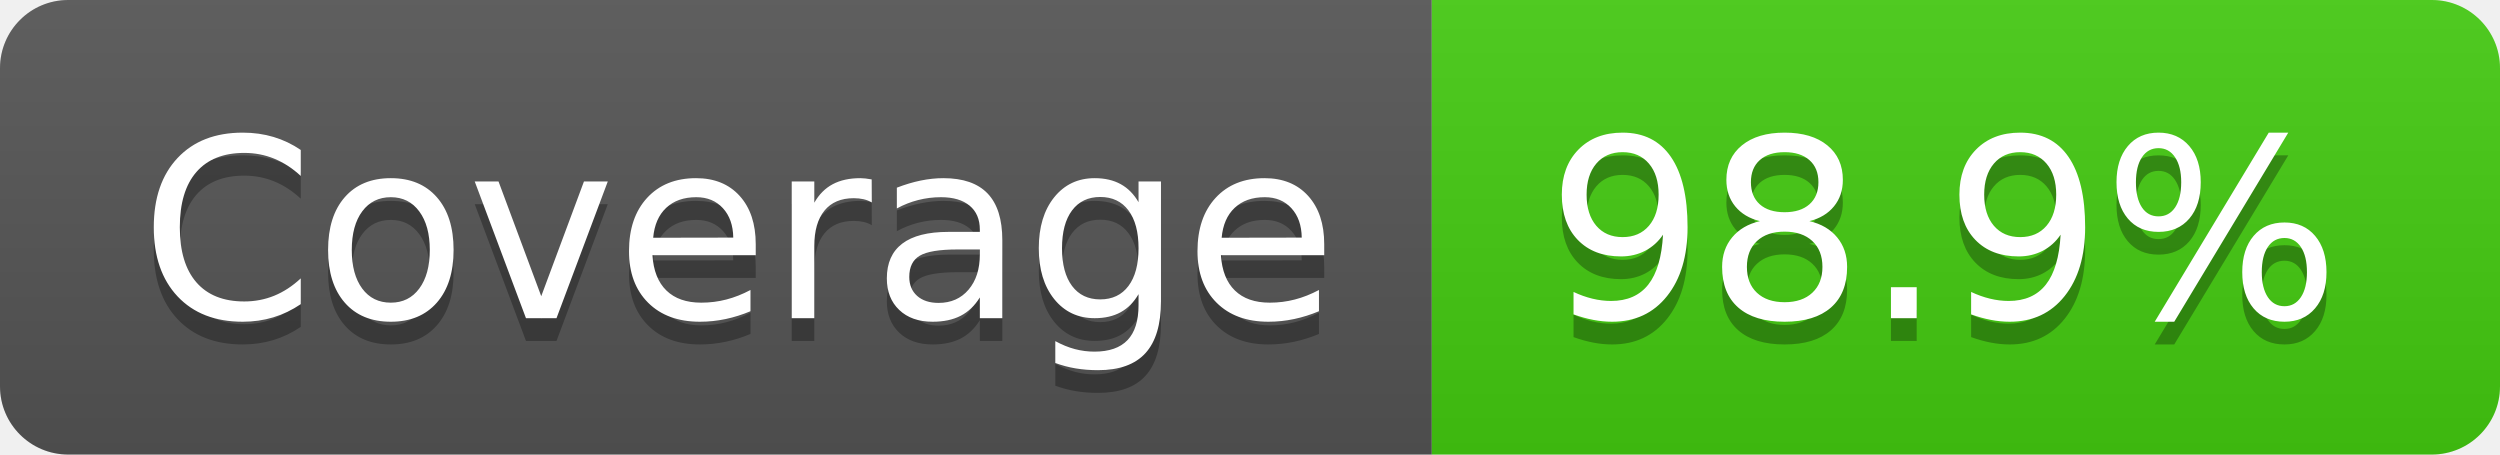
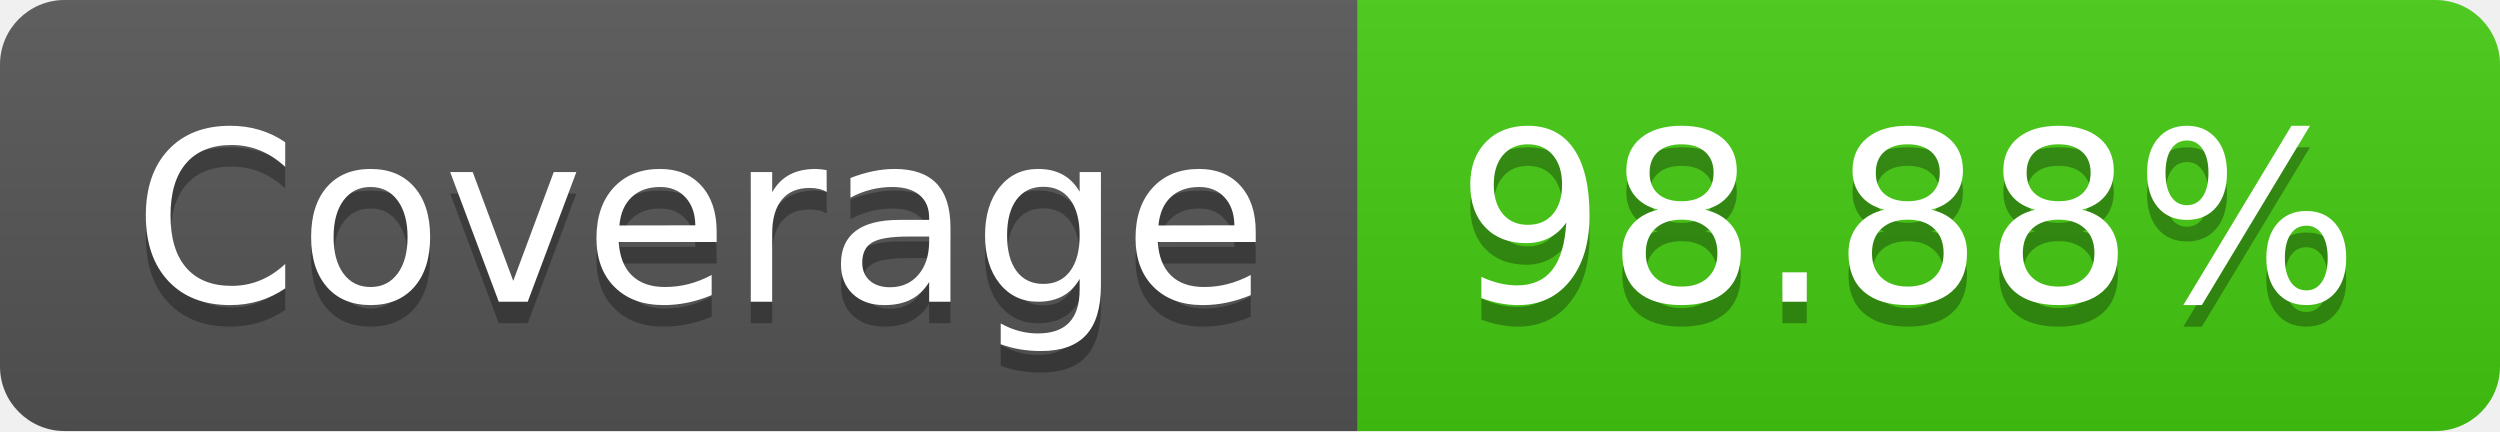
- <svg xmlns="http://www.w3.org/2000/svg" width="110" height="20" role="img" aria-label="Coverage: 98.9%">
+ <svg xmlns="http://www.w3.org/2000/svg" width="116" height="20" role="img" aria-label="Coverage: 98.88%">
  <linearGradient id="s" x2="0" y2="100%">
    <stop offset="0" stop-color="#bbb" stop-opacity=".1" />
    <stop offset="1" stop-opacity=".1" />
  </linearGradient>
  <clipPath id="r">
-     <rect width="110" height="20" rx="3" fill="#fff" />
+     <rect width="116" height="20" rx="3" fill="#fff" />
  </clipPath>
  <g clip-path="url(#r)">
    <rect width="63" height="20" fill="#555" />
-     <rect x="63" width="47" height="20" fill="#4c1" />
-     <rect width="110" height="20" fill="url(#s)" />
+     <rect x="63" width="53" height="20" fill="#4c1" />
+     <rect width="116" height="20" fill="url(#s)" />
  </g>
  <g fill="#fff" text-anchor="middle" font-family="Verdana,Geneva,DejaVu Sans,sans-serif" text-rendering="geometricPrecision" font-size="110">
    <text aria-hidden="true" x="325" y="150" fill="#010101" fill-opacity=".3" transform="scale(.1)" textLength="530">Coverage</text>
    <text x="325" y="140" transform="scale(.1)" fill="#fff" textLength="530">Coverage</text>
-     <text aria-hidden="true" x="855" y="150" fill="#010101" fill-opacity=".3" transform="scale(.1)" textLength="370">98.9%</text>
-     <text x="855" y="140" transform="scale(.1)" fill="#fff" textLength="370">98.9%</text>
+     <text aria-hidden="true" x="885" y="150" fill="#010101" fill-opacity=".3" transform="scale(.1)" textLength="430">98.88%</text>
+     <text x="885" y="140" transform="scale(.1)" fill="#fff" textLength="430">98.88%</text>
  </g>
</svg>
